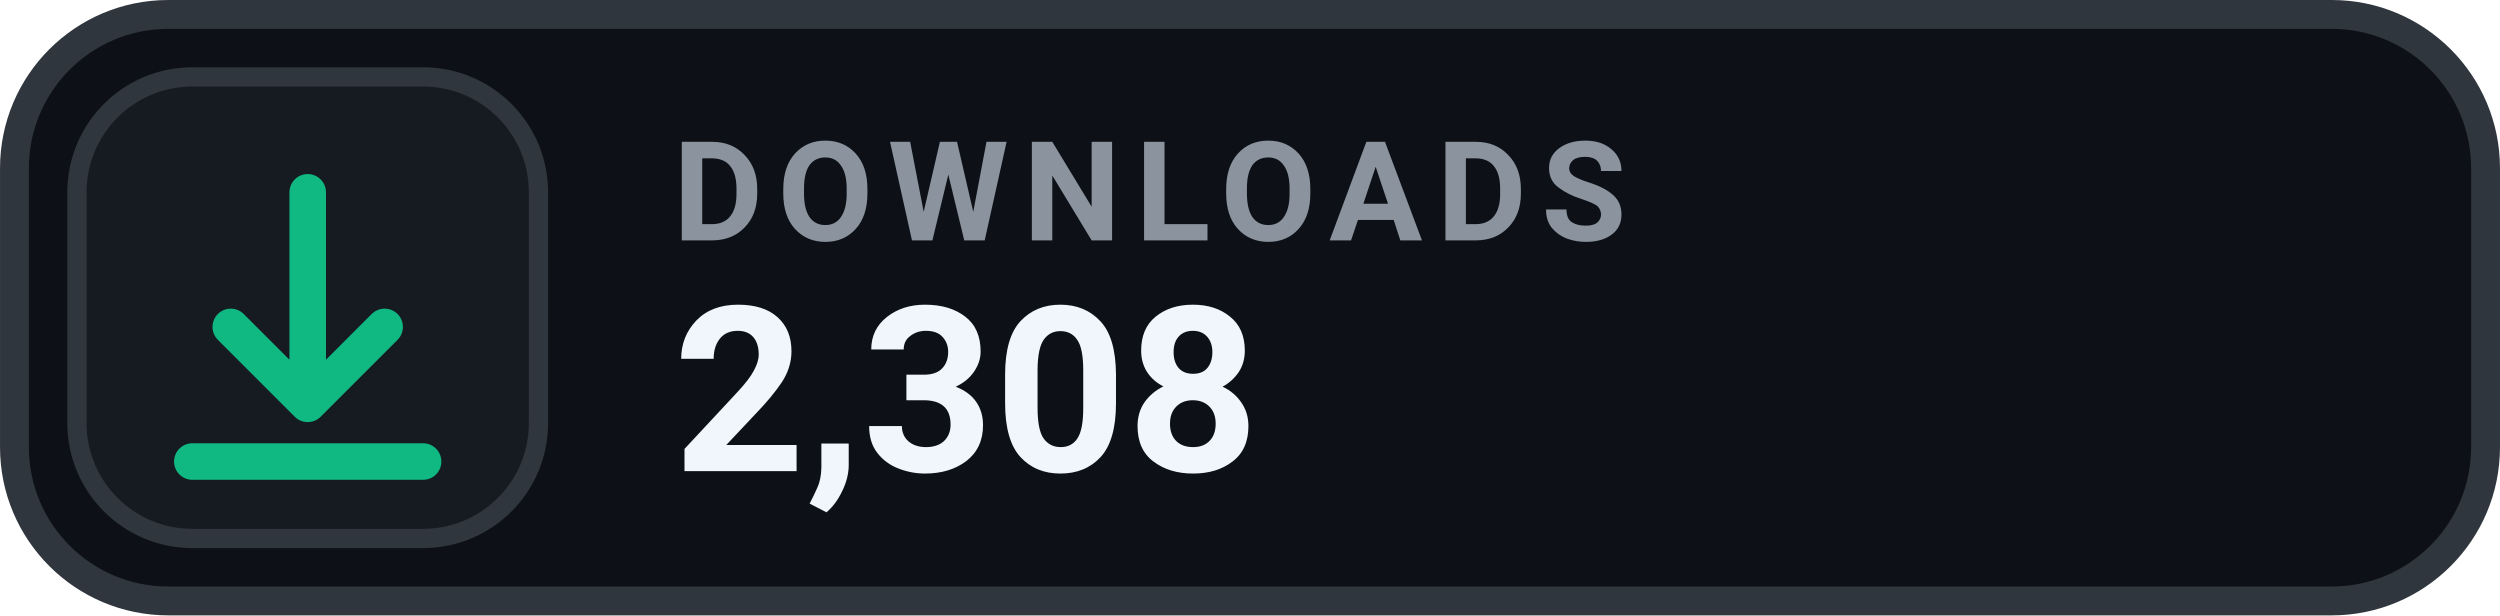
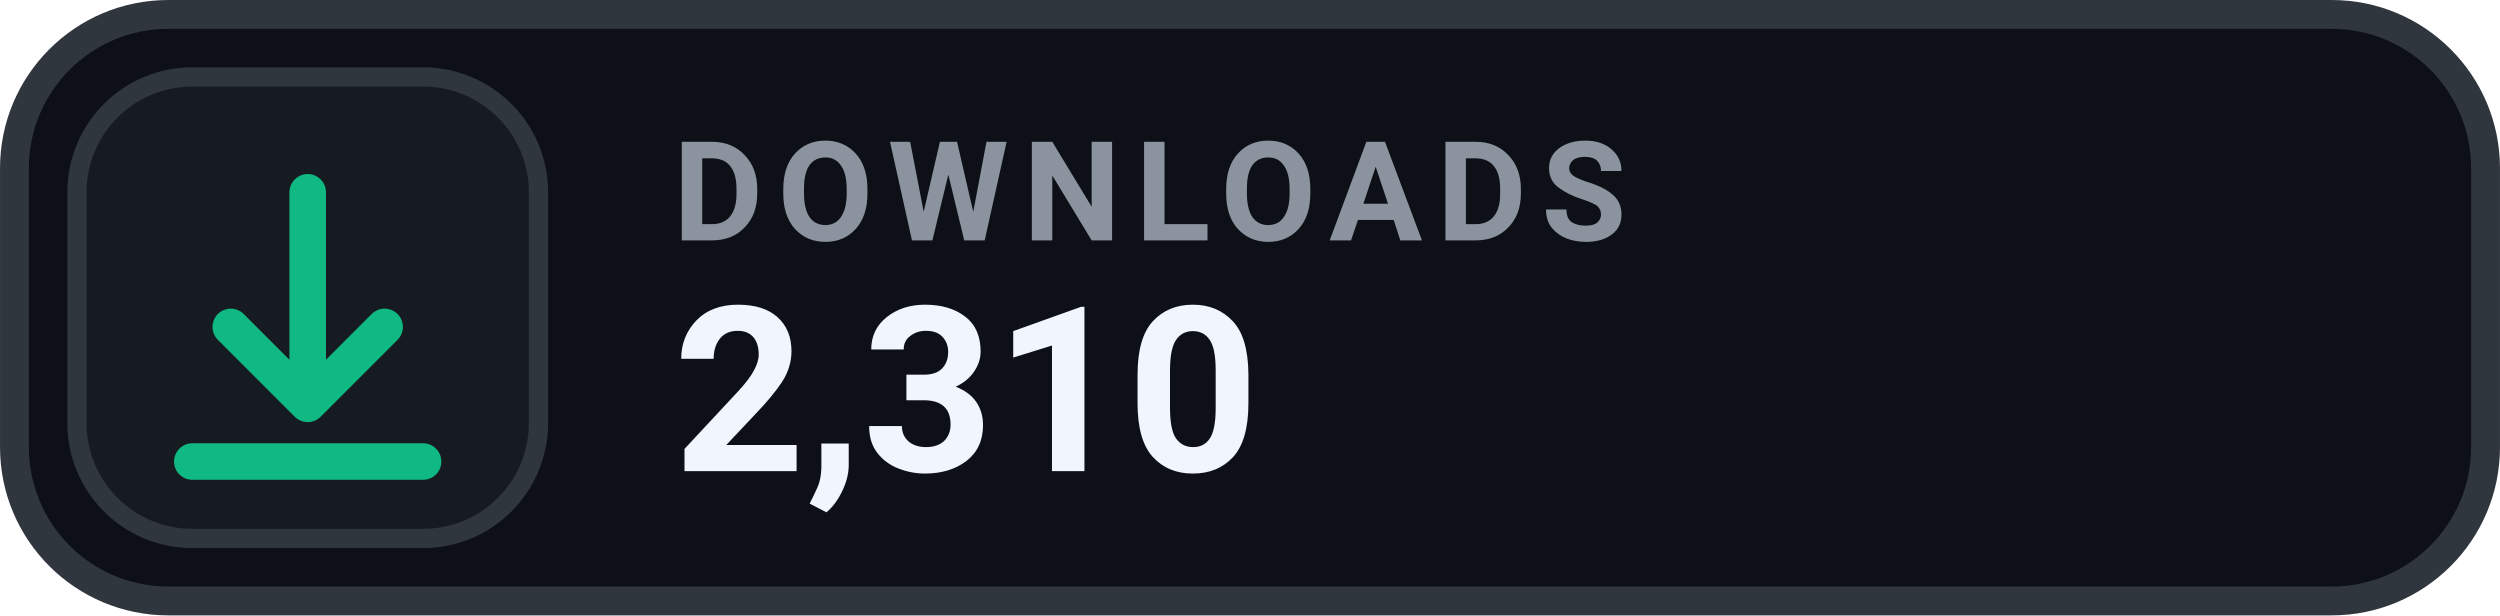
- <svg xmlns="http://www.w3.org/2000/svg" width="126" height="31.015" viewBox="0 0 130 32" role="img" aria-label="DOWNLOADS 2,308">
+ <svg xmlns="http://www.w3.org/2000/svg" width="126" height="31.015" viewBox="0 0 130 32" role="img" aria-label="DOWNLOADS 2,310">
  <rect x=".75" y=".75" width="128.5" height="30.5" rx="8" fill="#0D1117" stroke="#30363D" stroke-width="1.5" />
  <rect x="4" y="4" width="24" height="24" rx="6" fill="#161B22" stroke="#30363D" stroke-width="1" />
  <g transform="translate(16 16)" style="color:#10B981;">
    <path d="M0 -6 v11 m0 0 l4 -4 m-4 4 l-4 -4 M-6 8 h12" fill="none" stroke="currentColor" stroke-width="1.9" stroke-linecap="round" stroke-linejoin="round" />
  </g>
  <text x="35" y="12.5" fill="#8B949E" font-family="-apple-system,BlinkMacSystemFont,'Segoe UI',Roboto,Helvetica,Arial,sans-serif" font-size="7.2" font-weight="700" letter-spacing=".75">DOWNLOADS</text>
-   <text x="35" y="24.5" fill="#F0F6FC" font-family="-apple-system,BlinkMacSystemFont,'Segoe UI',Roboto,Helvetica,Arial,sans-serif" font-size="12" font-weight="700">2,308</text>
+   <text x="35" y="24.5" fill="#F0F6FC" font-family="-apple-system,BlinkMacSystemFont,'Segoe UI',Roboto,Helvetica,Arial,sans-serif" font-size="12" font-weight="700">2,310</text>
</svg>
